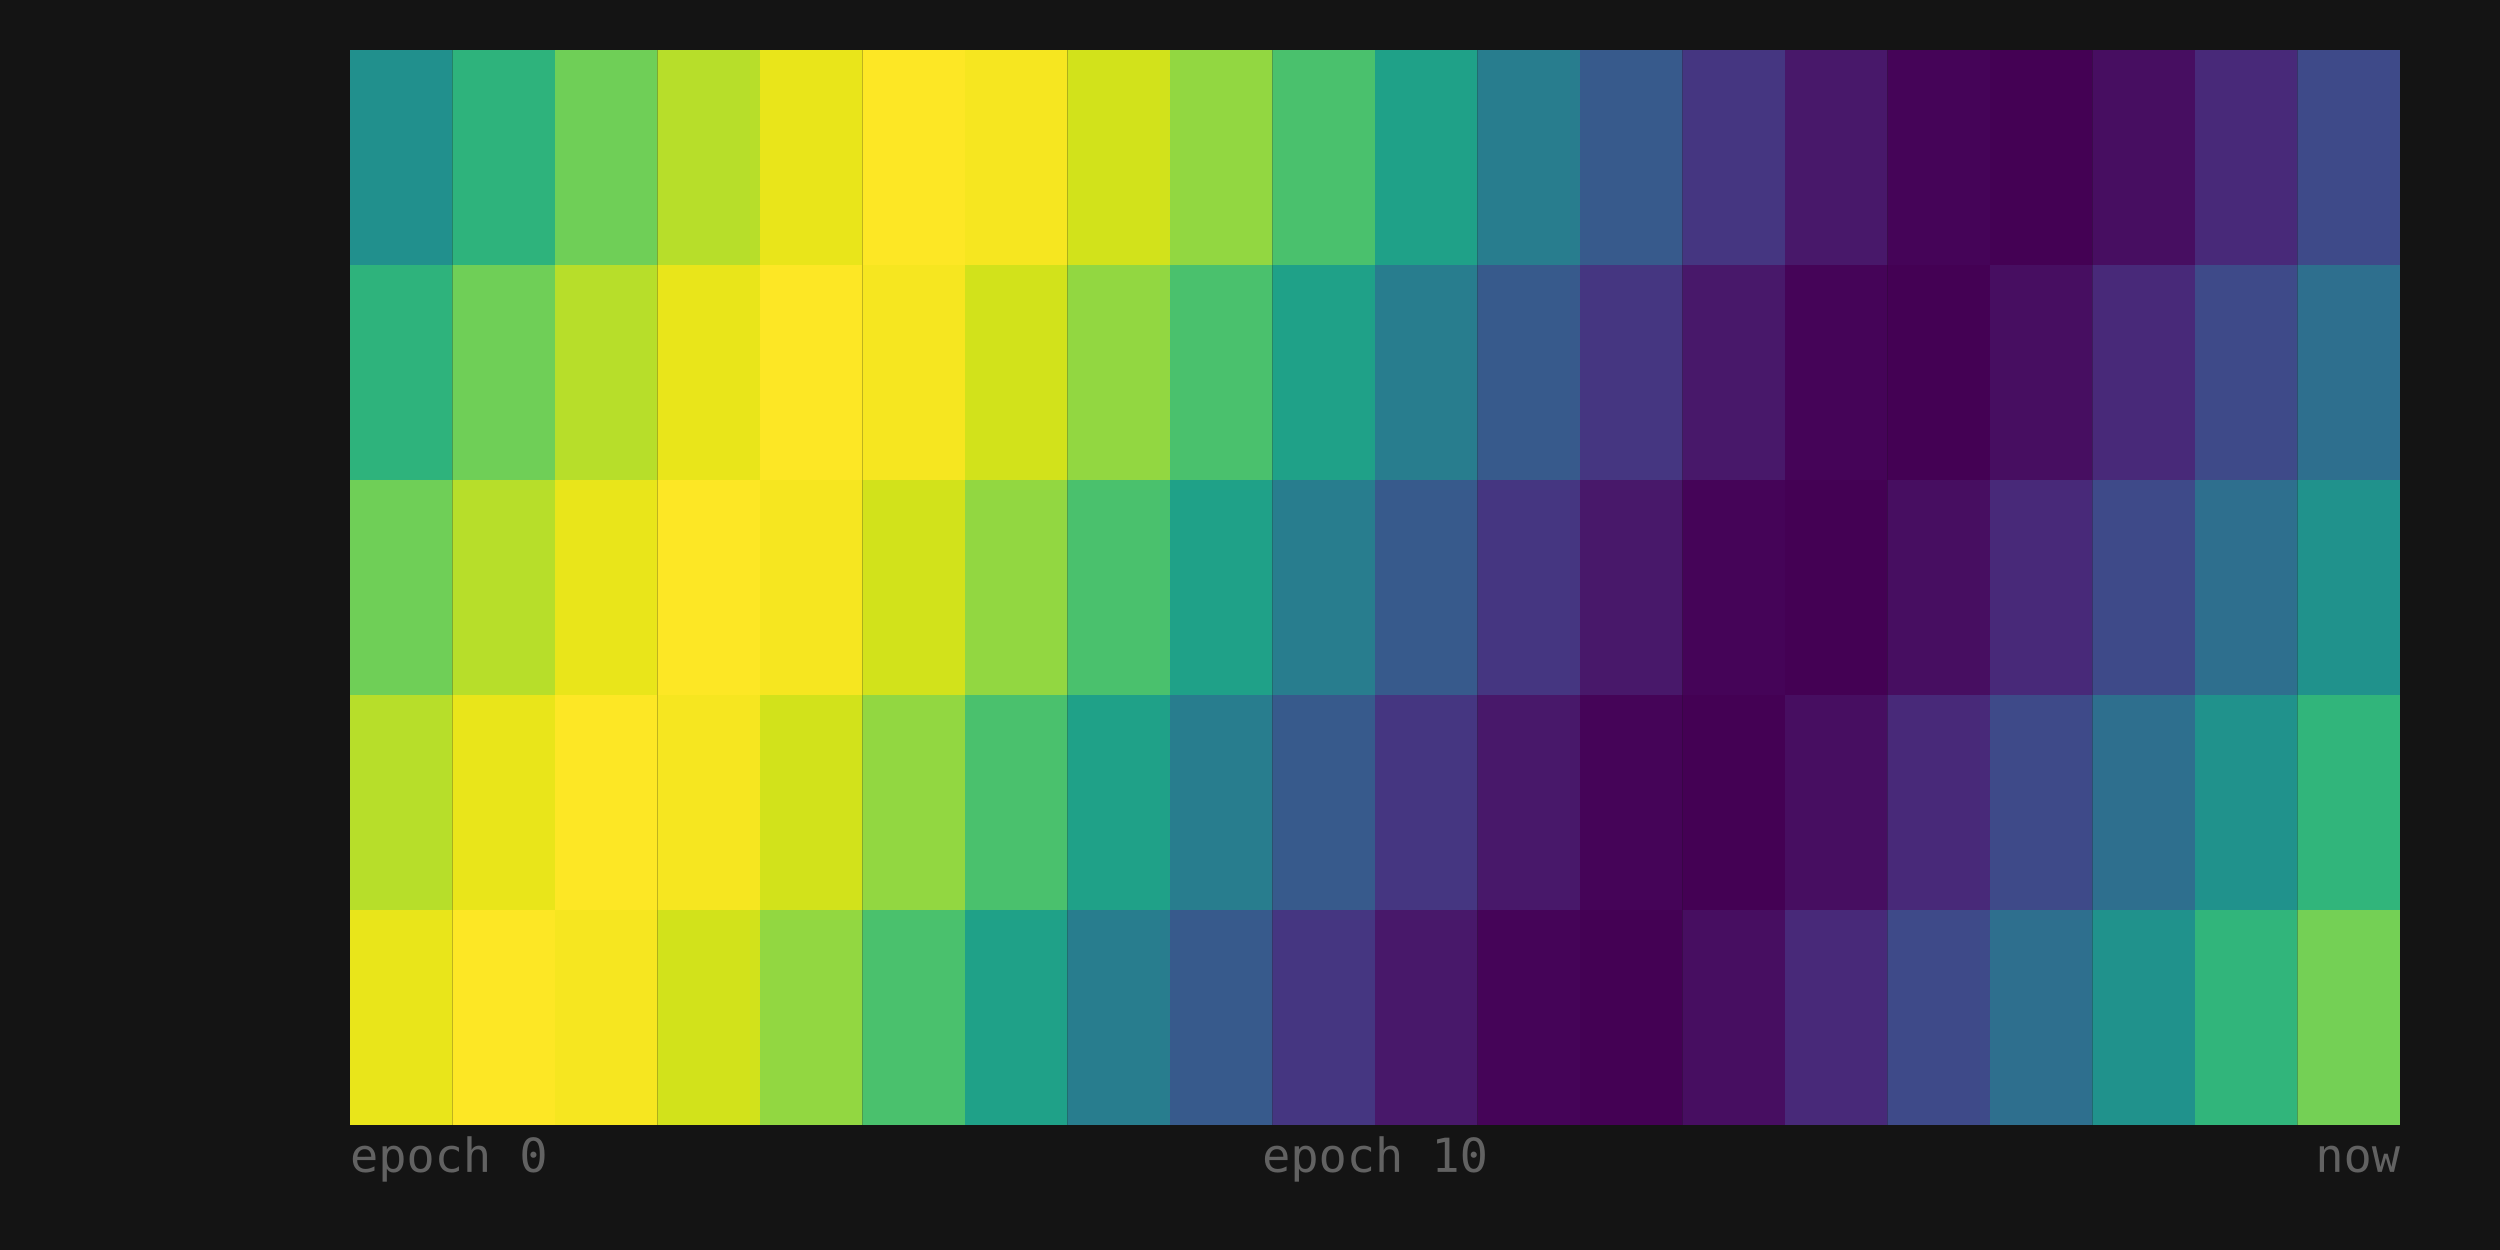
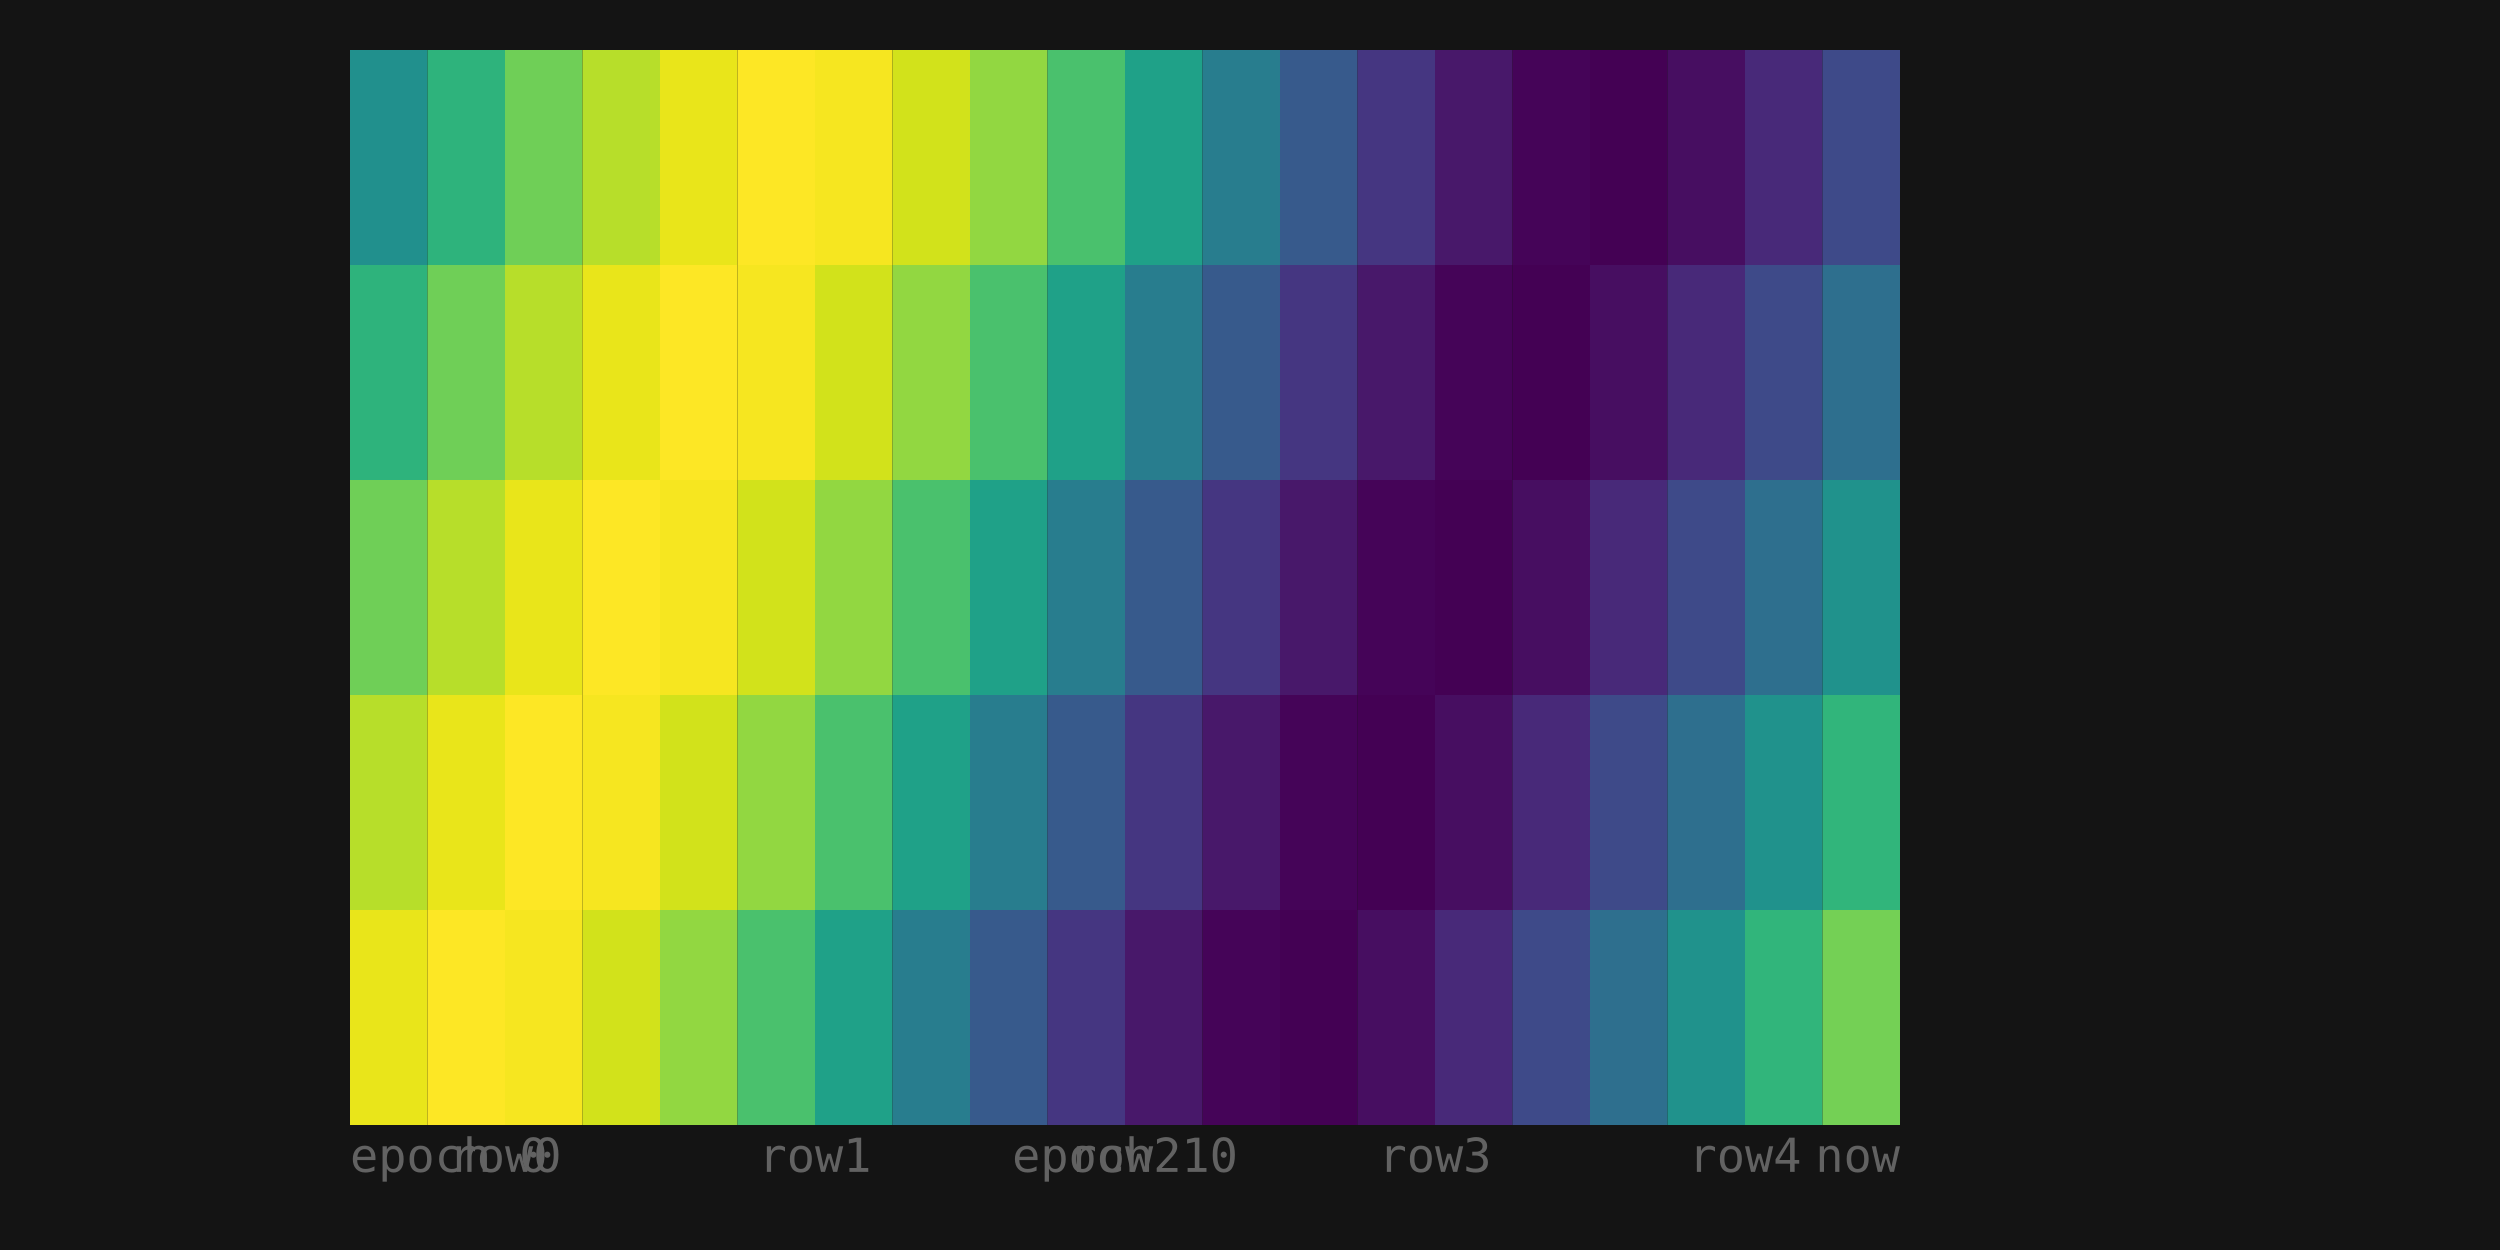
<svg xmlns="http://www.w3.org/2000/svg" viewBox="0 0 640 320" width="640" height="320">
  <rect width="100%" height="100%" fill="#141414" />
  <text x="89.6" y="300" text-anchor="start" font-size="12" font-family="monospace" fill="#626262">epoch 0</text>
-   <text x="352" y="300" text-anchor="middle" font-size="12" font-family="monospace" fill="#626262">epoch 10</text>
-   <text x="614.4" y="300" text-anchor="end" font-size="12" font-family="monospace" fill="#626262">now</text>
-   <rect x="89.6" y="12.8" width="26.24" height="55.04" fill="#21908d" />
-   <rect x="115.84" y="12.8" width="26.24" height="55.04" fill="#2eb37c" />
-   <rect x="142.08" y="12.8" width="26.24" height="55.04" fill="#6fcf57" />
-   <rect x="168.32" y="12.8" width="26.24" height="55.04" fill="#b7de2a" />
-   <rect x="194.56" y="12.8" width="26.24" height="55.04" fill="#e9e51a" />
-   <rect x="220.8" y="12.8" width="26.24" height="55.04" fill="#fde725" />
-   <rect x="247.04" y="12.8" width="26.24" height="55.04" fill="#f6e620" />
-   <rect x="273.28" y="12.8" width="26.24" height="55.04" fill="#d2e21b" />
-   <rect x="299.52" y="12.8" width="26.24" height="55.04" fill="#92d741" />
-   <rect x="325.76" y="12.8" width="26.24" height="55.04" fill="#4ac16d" />
-   <rect x="352" y="12.8" width="26.24" height="55.04" fill="#1fa188" />
-   <rect x="378.24" y="12.8" width="26.24" height="55.04" fill="#287d8e" />
-   <rect x="404.48" y="12.8" width="26.24" height="55.04" fill="#375a8c" />
-   <rect x="430.72" y="12.8" width="26.24" height="55.04" fill="#453681" />
-   <rect x="456.96" y="12.8" width="26.24" height="55.04" fill="#48186a" />
-   <rect x="483.2" y="12.8" width="26.24" height="55.04" fill="#450458" />
-   <rect x="509.44" y="12.8" width="26.24" height="55.04" fill="#440154" />
-   <rect x="535.68" y="12.8" width="26.24" height="55.04" fill="#470e61" />
-   <rect x="561.92" y="12.8" width="26.24" height="55.04" fill="#482979" />
-   <rect x="588.16" y="12.8" width="26.24" height="55.04" fill="#3e4a89" />
-   <rect x="89.6" y="67.84" width="26.24" height="55.04" fill="#2eb37c" />
-   <rect x="115.84" y="67.84" width="26.24" height="55.04" fill="#6fcf57" />
-   <rect x="142.08" y="67.84" width="26.24" height="55.04" fill="#b7de2a" />
-   <rect x="168.32" y="67.84" width="26.24" height="55.04" fill="#e9e51a" />
-   <rect x="194.56" y="67.84" width="26.24" height="55.04" fill="#fde725" />
-   <rect x="220.8" y="67.84" width="26.24" height="55.04" fill="#f6e620" />
-   <rect x="247.04" y="67.84" width="26.24" height="55.04" fill="#d2e21b" />
-   <rect x="273.28" y="67.84" width="26.24" height="55.04" fill="#92d741" />
-   <rect x="299.52" y="67.84" width="26.24" height="55.04" fill="#4ac16d" />
-   <rect x="325.76" y="67.84" width="26.24" height="55.04" fill="#1fa188" />
-   <rect x="352" y="67.84" width="26.24" height="55.04" fill="#287d8e" />
-   <rect x="378.24" y="67.84" width="26.24" height="55.04" fill="#375a8c" />
-   <rect x="404.48" y="67.84" width="26.24" height="55.04" fill="#453681" />
-   <rect x="430.72" y="67.84" width="26.24" height="55.04" fill="#48186a" />
-   <rect x="456.96" y="67.84" width="26.24" height="55.04" fill="#450458" />
-   <rect x="483.2" y="67.84" width="26.24" height="55.04" fill="#440154" />
-   <rect x="509.44" y="67.84" width="26.24" height="55.04" fill="#470e61" />
-   <rect x="535.68" y="67.84" width="26.24" height="55.04" fill="#482979" />
-   <rect x="561.92" y="67.84" width="26.24" height="55.04" fill="#3e4a89" />
-   <rect x="588.16" y="67.84" width="26.24" height="55.04" fill="#2e6f8e" />
-   <rect x="89.6" y="122.88" width="26.24" height="55.04" fill="#6fcf57" />
-   <rect x="115.84" y="122.88" width="26.24" height="55.04" fill="#b7de2a" />
-   <rect x="142.08" y="122.88" width="26.24" height="55.04" fill="#e9e51a" />
-   <rect x="168.32" y="122.88" width="26.24" height="55.04" fill="#fde725" />
-   <rect x="194.56" y="122.88" width="26.24" height="55.04" fill="#f6e620" />
-   <rect x="220.8" y="122.88" width="26.24" height="55.04" fill="#d2e21b" />
-   <rect x="247.04" y="122.88" width="26.24" height="55.04" fill="#92d741" />
-   <rect x="273.28" y="122.88" width="26.24" height="55.04" fill="#4ac16d" />
-   <rect x="299.52" y="122.88" width="26.24" height="55.04" fill="#1fa188" />
-   <rect x="325.76" y="122.88" width="26.24" height="55.04" fill="#287d8e" />
-   <rect x="352" y="122.88" width="26.24" height="55.04" fill="#375a8c" />
-   <rect x="378.24" y="122.88" width="26.24" height="55.04" fill="#453681" />
-   <rect x="404.48" y="122.88" width="26.24" height="55.04" fill="#48186a" />
-   <rect x="430.72" y="122.88" width="26.24" height="55.04" fill="#450458" />
-   <rect x="456.96" y="122.88" width="26.24" height="55.04" fill="#440154" />
-   <rect x="483.2" y="122.88" width="26.24" height="55.04" fill="#470e61" />
-   <rect x="509.44" y="122.88" width="26.24" height="55.04" fill="#482979" />
-   <rect x="535.68" y="122.88" width="26.24" height="55.04" fill="#3e4a89" />
-   <rect x="561.92" y="122.88" width="26.24" height="55.04" fill="#2e6f8e" />
-   <rect x="588.16" y="122.88" width="26.24" height="55.04" fill="#20928c" />
-   <rect x="89.6" y="177.92" width="26.24" height="55.04" fill="#b7de2a" />
-   <rect x="115.84" y="177.92" width="26.24" height="55.04" fill="#e9e51a" />
-   <rect x="142.08" y="177.92" width="26.24" height="55.04" fill="#fde725" />
-   <rect x="168.32" y="177.92" width="26.24" height="55.04" fill="#f6e620" />
-   <rect x="194.56" y="177.92" width="26.24" height="55.04" fill="#d2e21b" />
-   <rect x="220.8" y="177.92" width="26.24" height="55.04" fill="#92d741" />
-   <rect x="247.04" y="177.92" width="26.24" height="55.04" fill="#4ac16d" />
-   <rect x="273.28" y="177.92" width="26.24" height="55.04" fill="#1fa188" />
-   <rect x="299.52" y="177.92" width="26.24" height="55.04" fill="#287d8e" />
-   <rect x="325.76" y="177.92" width="26.24" height="55.04" fill="#375a8c" />
-   <rect x="352" y="177.92" width="26.24" height="55.04" fill="#453681" />
-   <rect x="378.24" y="177.92" width="26.24" height="55.04" fill="#48186a" />
-   <rect x="404.48" y="177.92" width="26.24" height="55.04" fill="#450458" />
-   <rect x="430.72" y="177.92" width="26.24" height="55.04" fill="#440154" />
-   <rect x="456.96" y="177.92" width="26.24" height="55.04" fill="#470e61" />
-   <rect x="483.2" y="177.92" width="26.24" height="55.04" fill="#482979" />
-   <rect x="509.44" y="177.92" width="26.24" height="55.04" fill="#3e4a89" />
-   <rect x="535.68" y="177.92" width="26.24" height="55.04" fill="#2e6f8e" />
-   <rect x="561.92" y="177.92" width="26.24" height="55.04" fill="#20928c" />
-   <rect x="588.16" y="177.92" width="26.24" height="55.04" fill="#31b57b" />
-   <rect x="89.6" y="232.96" width="26.24" height="55.04" fill="#e9e51a" />
-   <rect x="115.84" y="232.96" width="26.24" height="55.04" fill="#fde725" />
-   <rect x="142.08" y="232.96" width="26.24" height="55.04" fill="#f6e620" />
-   <rect x="168.32" y="232.96" width="26.24" height="55.04" fill="#d2e21b" />
-   <rect x="194.56" y="232.96" width="26.24" height="55.04" fill="#92d741" />
-   <rect x="220.8" y="232.96" width="26.24" height="55.04" fill="#4ac16d" />
-   <rect x="247.04" y="232.96" width="26.24" height="55.04" fill="#1fa188" />
-   <rect x="273.28" y="232.96" width="26.24" height="55.04" fill="#287d8e" />
-   <rect x="299.52" y="232.96" width="26.24" height="55.04" fill="#375a8c" />
-   <rect x="325.76" y="232.96" width="26.24" height="55.04" fill="#453681" />
-   <rect x="352" y="232.96" width="26.24" height="55.04" fill="#48186a" />
-   <rect x="378.24" y="232.96" width="26.24" height="55.04" fill="#450458" />
-   <rect x="404.48" y="232.96" width="26.24" height="55.04" fill="#440154" />
-   <rect x="430.72" y="232.96" width="26.24" height="55.04" fill="#470e61" />
-   <rect x="456.96" y="232.96" width="26.24" height="55.04" fill="#482979" />
-   <rect x="483.2" y="232.96" width="26.24" height="55.04" fill="#3e4a89" />
-   <rect x="509.44" y="232.96" width="26.24" height="55.04" fill="#2e6f8e" />
-   <rect x="535.68" y="232.96" width="26.24" height="55.04" fill="#20928c" />
-   <rect x="561.92" y="232.96" width="26.24" height="55.04" fill="#31b57b" />
-   <rect x="588.16" y="232.96" width="26.24" height="55.04" fill="#74d055" />
+   <text x="288" y="300" text-anchor="middle" font-size="12" font-family="monospace" fill="#626262">epoch 10</text>
+   <text x="486.4" y="300" text-anchor="end" font-size="12" font-family="monospace" fill="#626262">now</text>
+   <text x="129.28" y="300" text-anchor="middle" font-size="12" font-family="monospace" fill="#626262">row0</text>
+   <text x="208.64" y="300" text-anchor="middle" font-size="12" font-family="monospace" fill="#626262">row1</text>
+   <text x="288" y="300" text-anchor="middle" font-size="12" font-family="monospace" fill="#626262">row2</text>
+   <text x="367.36" y="300" text-anchor="middle" font-size="12" font-family="monospace" fill="#626262">row3</text>
+   <text x="446.72" y="300" text-anchor="middle" font-size="12" font-family="monospace" fill="#626262">row4</text>
+   <rect x="89.6" y="12.8" width="19.84" height="55.04" fill="#21908d" />
+   <rect x="109.44" y="12.8" width="19.84" height="55.04" fill="#2eb37c" />
+   <rect x="129.28" y="12.8" width="19.84" height="55.04" fill="#6fcf57" />
+   <rect x="149.12" y="12.8" width="19.84" height="55.04" fill="#b7de2a" />
+   <rect x="168.96" y="12.8" width="19.84" height="55.04" fill="#e9e51a" />
+   <rect x="188.8" y="12.8" width="19.84" height="55.04" fill="#fde725" />
+   <rect x="208.64" y="12.8" width="19.84" height="55.04" fill="#f6e620" />
+   <rect x="228.48" y="12.8" width="19.84" height="55.04" fill="#d2e21b" />
+   <rect x="248.32" y="12.8" width="19.84" height="55.04" fill="#92d741" />
+   <rect x="268.16" y="12.8" width="19.84" height="55.04" fill="#4ac16d" />
+   <rect x="288" y="12.8" width="19.84" height="55.04" fill="#1fa188" />
+   <rect x="307.84" y="12.8" width="19.84" height="55.04" fill="#287d8e" />
+   <rect x="327.68" y="12.8" width="19.84" height="55.04" fill="#375a8c" />
+   <rect x="347.52" y="12.8" width="19.84" height="55.04" fill="#453681" />
+   <rect x="367.36" y="12.8" width="19.84" height="55.04" fill="#48186a" />
+   <rect x="387.2" y="12.8" width="19.84" height="55.04" fill="#450458" />
+   <rect x="407.04" y="12.8" width="19.84" height="55.04" fill="#440154" />
+   <rect x="426.88" y="12.8" width="19.84" height="55.04" fill="#470e61" />
+   <rect x="446.72" y="12.8" width="19.84" height="55.04" fill="#482979" />
+   <rect x="466.56" y="12.8" width="19.84" height="55.04" fill="#3e4a89" />
+   <rect x="89.6" y="67.84" width="19.84" height="55.04" fill="#2eb37c" />
+   <rect x="109.44" y="67.84" width="19.84" height="55.04" fill="#6fcf57" />
+   <rect x="129.28" y="67.84" width="19.84" height="55.04" fill="#b7de2a" />
+   <rect x="149.12" y="67.84" width="19.84" height="55.04" fill="#e9e51a" />
+   <rect x="168.96" y="67.84" width="19.84" height="55.04" fill="#fde725" />
+   <rect x="188.8" y="67.84" width="19.84" height="55.04" fill="#f6e620" />
+   <rect x="208.64" y="67.84" width="19.84" height="55.04" fill="#d2e21b" />
+   <rect x="228.48" y="67.84" width="19.84" height="55.04" fill="#92d741" />
+   <rect x="248.32" y="67.84" width="19.84" height="55.04" fill="#4ac16d" />
+   <rect x="268.16" y="67.84" width="19.84" height="55.04" fill="#1fa188" />
+   <rect x="288" y="67.84" width="19.84" height="55.04" fill="#287d8e" />
+   <rect x="307.84" y="67.84" width="19.84" height="55.04" fill="#375a8c" />
+   <rect x="327.68" y="67.84" width="19.84" height="55.04" fill="#453681" />
+   <rect x="347.52" y="67.84" width="19.84" height="55.04" fill="#48186a" />
+   <rect x="367.36" y="67.84" width="19.84" height="55.04" fill="#450458" />
+   <rect x="387.2" y="67.84" width="19.84" height="55.04" fill="#440154" />
+   <rect x="407.04" y="67.84" width="19.84" height="55.04" fill="#470e61" />
+   <rect x="426.88" y="67.84" width="19.84" height="55.04" fill="#482979" />
+   <rect x="446.72" y="67.84" width="19.84" height="55.04" fill="#3e4a89" />
+   <rect x="466.56" y="67.84" width="19.84" height="55.04" fill="#2e6f8e" />
+   <rect x="89.6" y="122.88" width="19.84" height="55.04" fill="#6fcf57" />
+   <rect x="109.44" y="122.88" width="19.84" height="55.04" fill="#b7de2a" />
+   <rect x="129.28" y="122.88" width="19.84" height="55.04" fill="#e9e51a" />
+   <rect x="149.12" y="122.88" width="19.84" height="55.04" fill="#fde725" />
+   <rect x="168.96" y="122.88" width="19.84" height="55.04" fill="#f6e620" />
+   <rect x="188.8" y="122.88" width="19.84" height="55.04" fill="#d2e21b" />
+   <rect x="208.64" y="122.88" width="19.84" height="55.04" fill="#92d741" />
+   <rect x="228.48" y="122.88" width="19.84" height="55.04" fill="#4ac16d" />
+   <rect x="248.32" y="122.88" width="19.84" height="55.04" fill="#1fa188" />
+   <rect x="268.16" y="122.88" width="19.84" height="55.04" fill="#287d8e" />
+   <rect x="288" y="122.88" width="19.84" height="55.04" fill="#375a8c" />
+   <rect x="307.84" y="122.88" width="19.84" height="55.04" fill="#453681" />
+   <rect x="327.68" y="122.88" width="19.84" height="55.04" fill="#48186a" />
+   <rect x="347.52" y="122.88" width="19.84" height="55.04" fill="#450458" />
+   <rect x="367.36" y="122.88" width="19.84" height="55.04" fill="#440154" />
+   <rect x="387.2" y="122.88" width="19.84" height="55.04" fill="#470e61" />
+   <rect x="407.04" y="122.88" width="19.84" height="55.04" fill="#482979" />
+   <rect x="426.88" y="122.88" width="19.84" height="55.04" fill="#3e4a89" />
+   <rect x="446.72" y="122.88" width="19.84" height="55.04" fill="#2e6f8e" />
+   <rect x="466.56" y="122.88" width="19.84" height="55.04" fill="#20928c" />
+   <rect x="89.6" y="177.92" width="19.84" height="55.04" fill="#b7de2a" />
+   <rect x="109.44" y="177.92" width="19.84" height="55.04" fill="#e9e51a" />
+   <rect x="129.28" y="177.92" width="19.84" height="55.04" fill="#fde725" />
+   <rect x="149.12" y="177.92" width="19.84" height="55.04" fill="#f6e620" />
+   <rect x="168.96" y="177.92" width="19.84" height="55.04" fill="#d2e21b" />
+   <rect x="188.8" y="177.92" width="19.84" height="55.04" fill="#92d741" />
+   <rect x="208.64" y="177.92" width="19.84" height="55.04" fill="#4ac16d" />
+   <rect x="228.48" y="177.92" width="19.84" height="55.04" fill="#1fa188" />
+   <rect x="248.32" y="177.92" width="19.84" height="55.04" fill="#287d8e" />
+   <rect x="268.16" y="177.92" width="19.84" height="55.04" fill="#375a8c" />
+   <rect x="288" y="177.92" width="19.84" height="55.04" fill="#453681" />
+   <rect x="307.84" y="177.92" width="19.84" height="55.04" fill="#48186a" />
+   <rect x="327.68" y="177.92" width="19.84" height="55.04" fill="#450458" />
+   <rect x="347.52" y="177.92" width="19.84" height="55.04" fill="#440154" />
+   <rect x="367.36" y="177.92" width="19.84" height="55.04" fill="#470e61" />
+   <rect x="387.2" y="177.92" width="19.84" height="55.04" fill="#482979" />
+   <rect x="407.04" y="177.92" width="19.84" height="55.04" fill="#3e4a89" />
+   <rect x="426.88" y="177.92" width="19.84" height="55.04" fill="#2e6f8e" />
+   <rect x="446.72" y="177.92" width="19.84" height="55.04" fill="#20928c" />
+   <rect x="466.56" y="177.92" width="19.84" height="55.04" fill="#31b57b" />
+   <rect x="89.6" y="232.96" width="19.84" height="55.04" fill="#e9e51a" />
+   <rect x="109.44" y="232.96" width="19.84" height="55.04" fill="#fde725" />
+   <rect x="129.28" y="232.96" width="19.84" height="55.04" fill="#f6e620" />
+   <rect x="149.12" y="232.96" width="19.84" height="55.04" fill="#d2e21b" />
+   <rect x="168.96" y="232.96" width="19.84" height="55.04" fill="#92d741" />
+   <rect x="188.8" y="232.96" width="19.84" height="55.04" fill="#4ac16d" />
+   <rect x="208.64" y="232.96" width="19.84" height="55.04" fill="#1fa188" />
+   <rect x="228.48" y="232.96" width="19.84" height="55.04" fill="#287d8e" />
+   <rect x="248.32" y="232.96" width="19.84" height="55.04" fill="#375a8c" />
+   <rect x="268.16" y="232.96" width="19.84" height="55.04" fill="#453681" />
+   <rect x="288" y="232.96" width="19.84" height="55.04" fill="#48186a" />
+   <rect x="307.84" y="232.96" width="19.84" height="55.04" fill="#450458" />
+   <rect x="327.68" y="232.96" width="19.84" height="55.04" fill="#440154" />
+   <rect x="347.52" y="232.96" width="19.84" height="55.04" fill="#470e61" />
+   <rect x="367.36" y="232.96" width="19.84" height="55.04" fill="#482979" />
+   <rect x="387.2" y="232.96" width="19.84" height="55.04" fill="#3e4a89" />
+   <rect x="407.04" y="232.96" width="19.84" height="55.04" fill="#2e6f8e" />
+   <rect x="426.88" y="232.96" width="19.84" height="55.04" fill="#20928c" />
+   <rect x="446.72" y="232.96" width="19.84" height="55.04" fill="#31b57b" />
+   <rect x="466.56" y="232.96" width="19.84" height="55.04" fill="#74d055" />
</svg>
